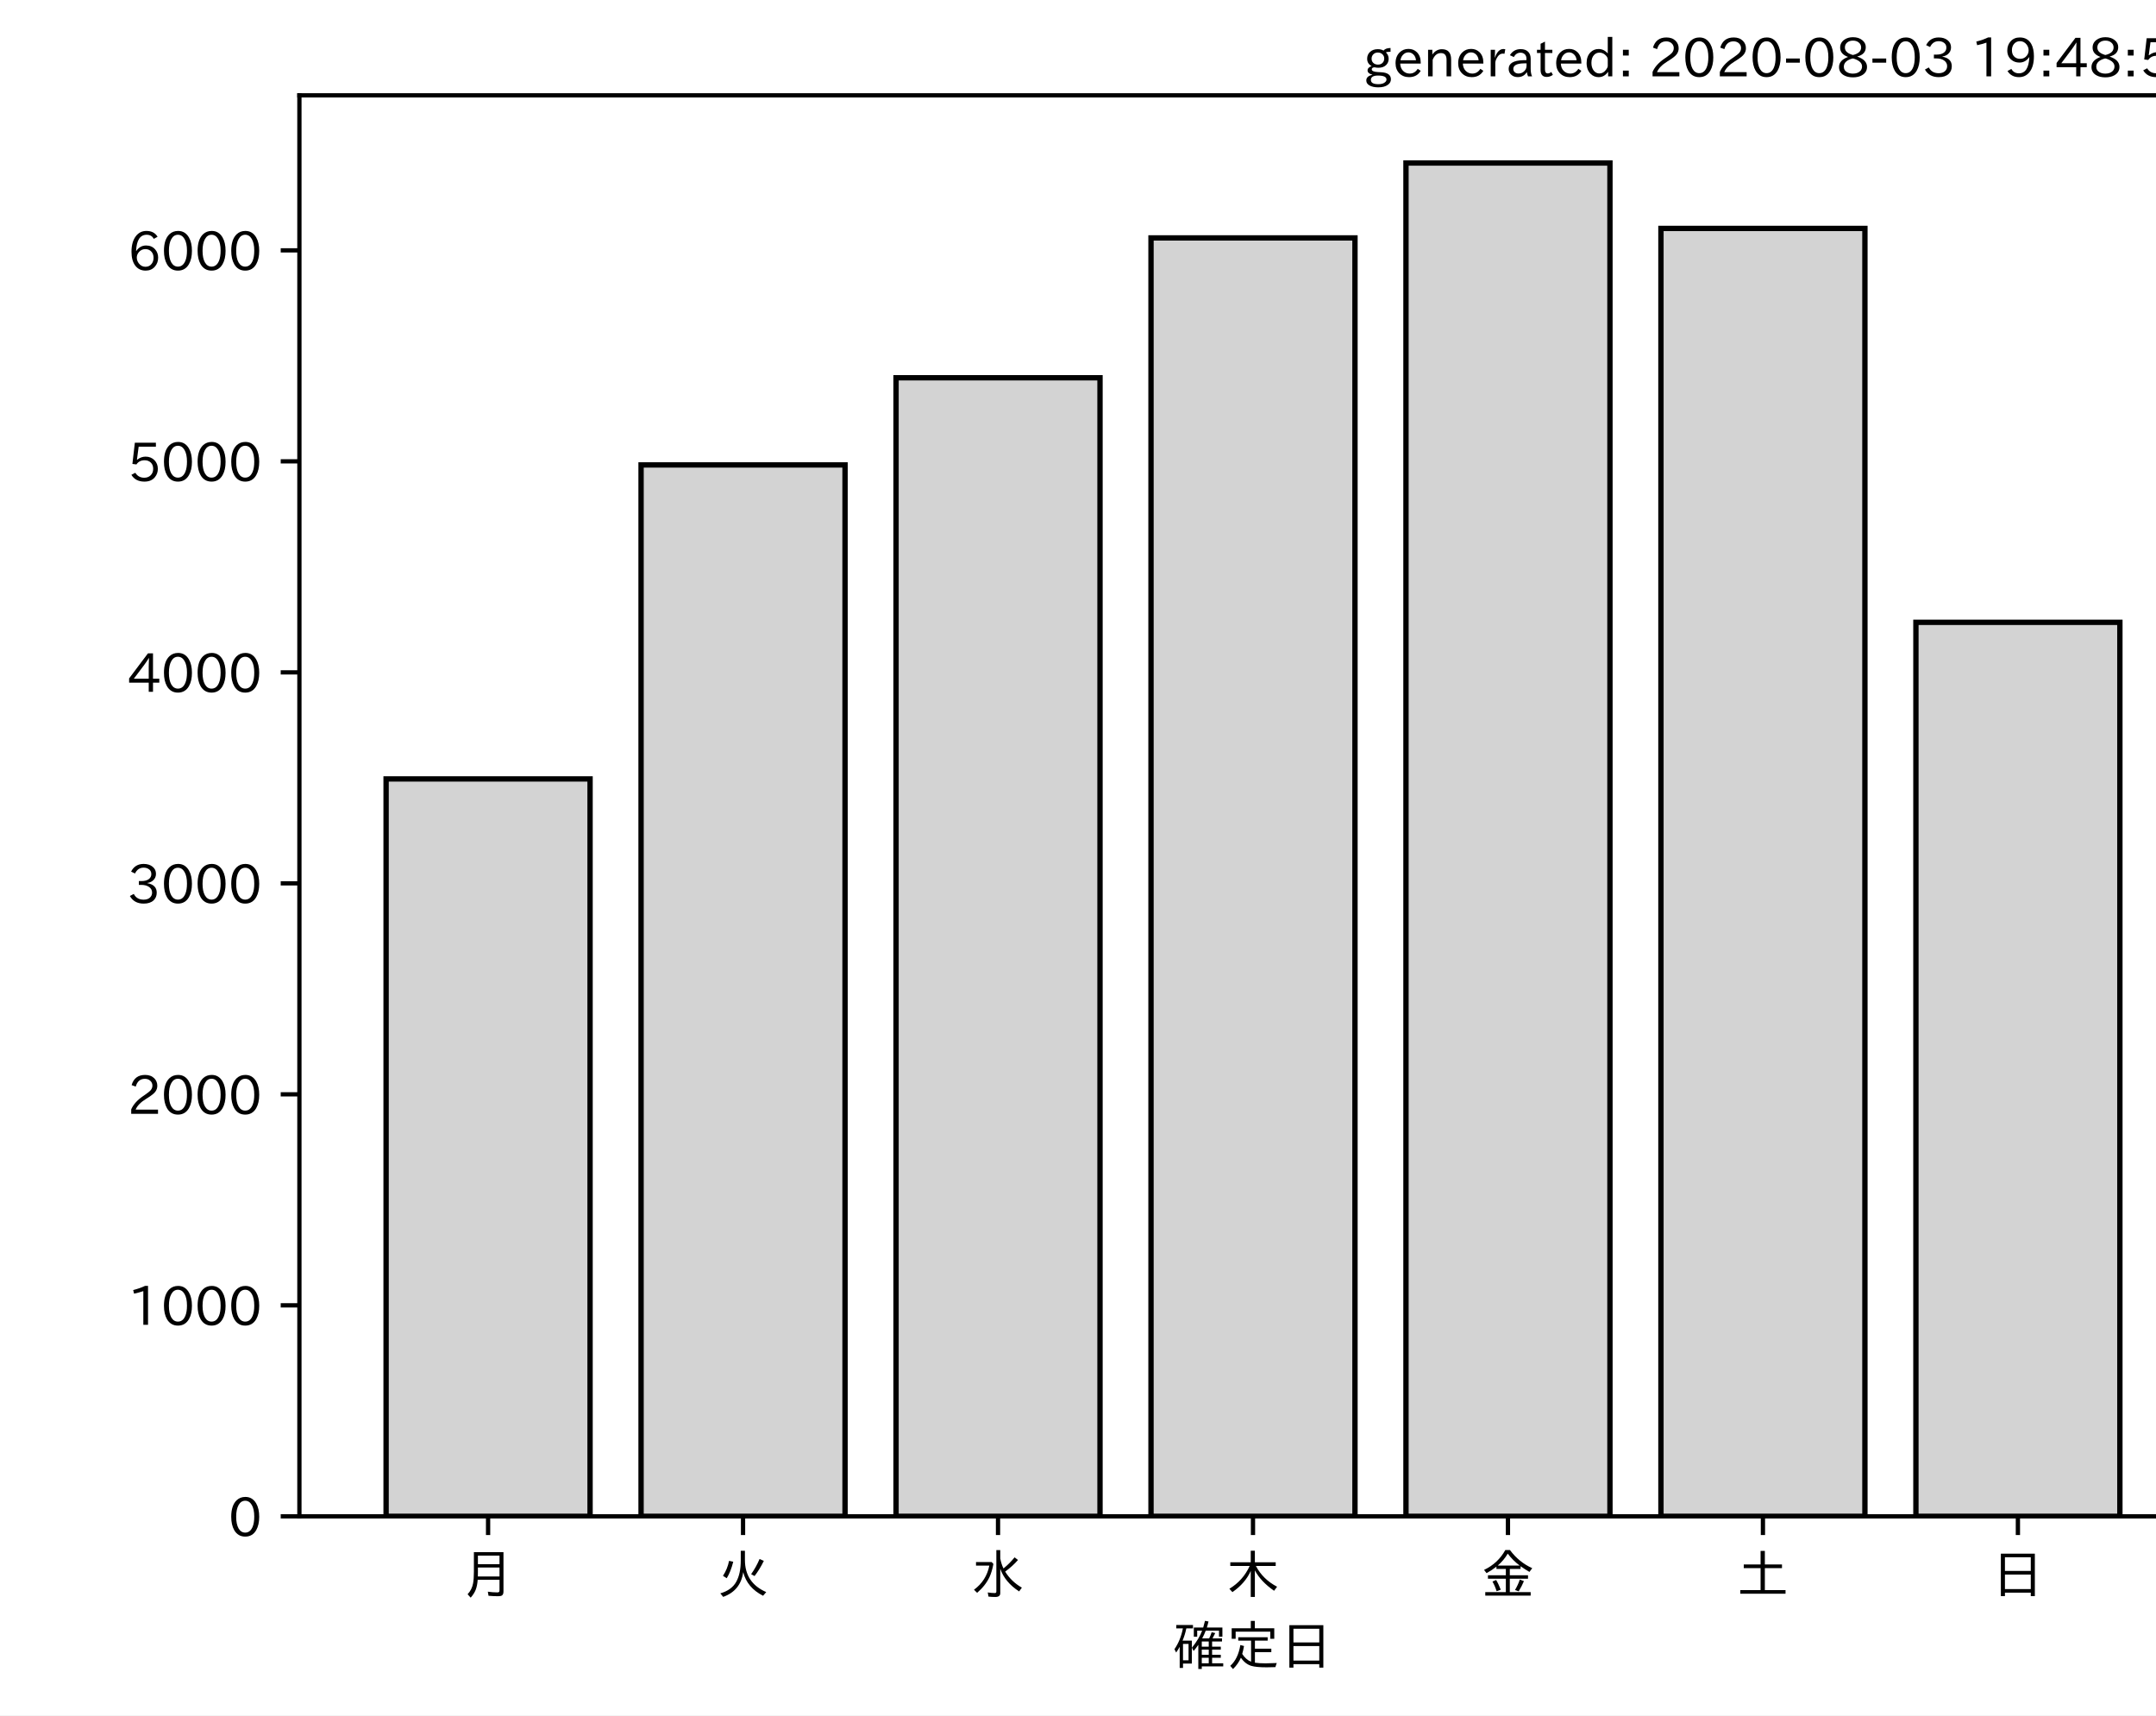
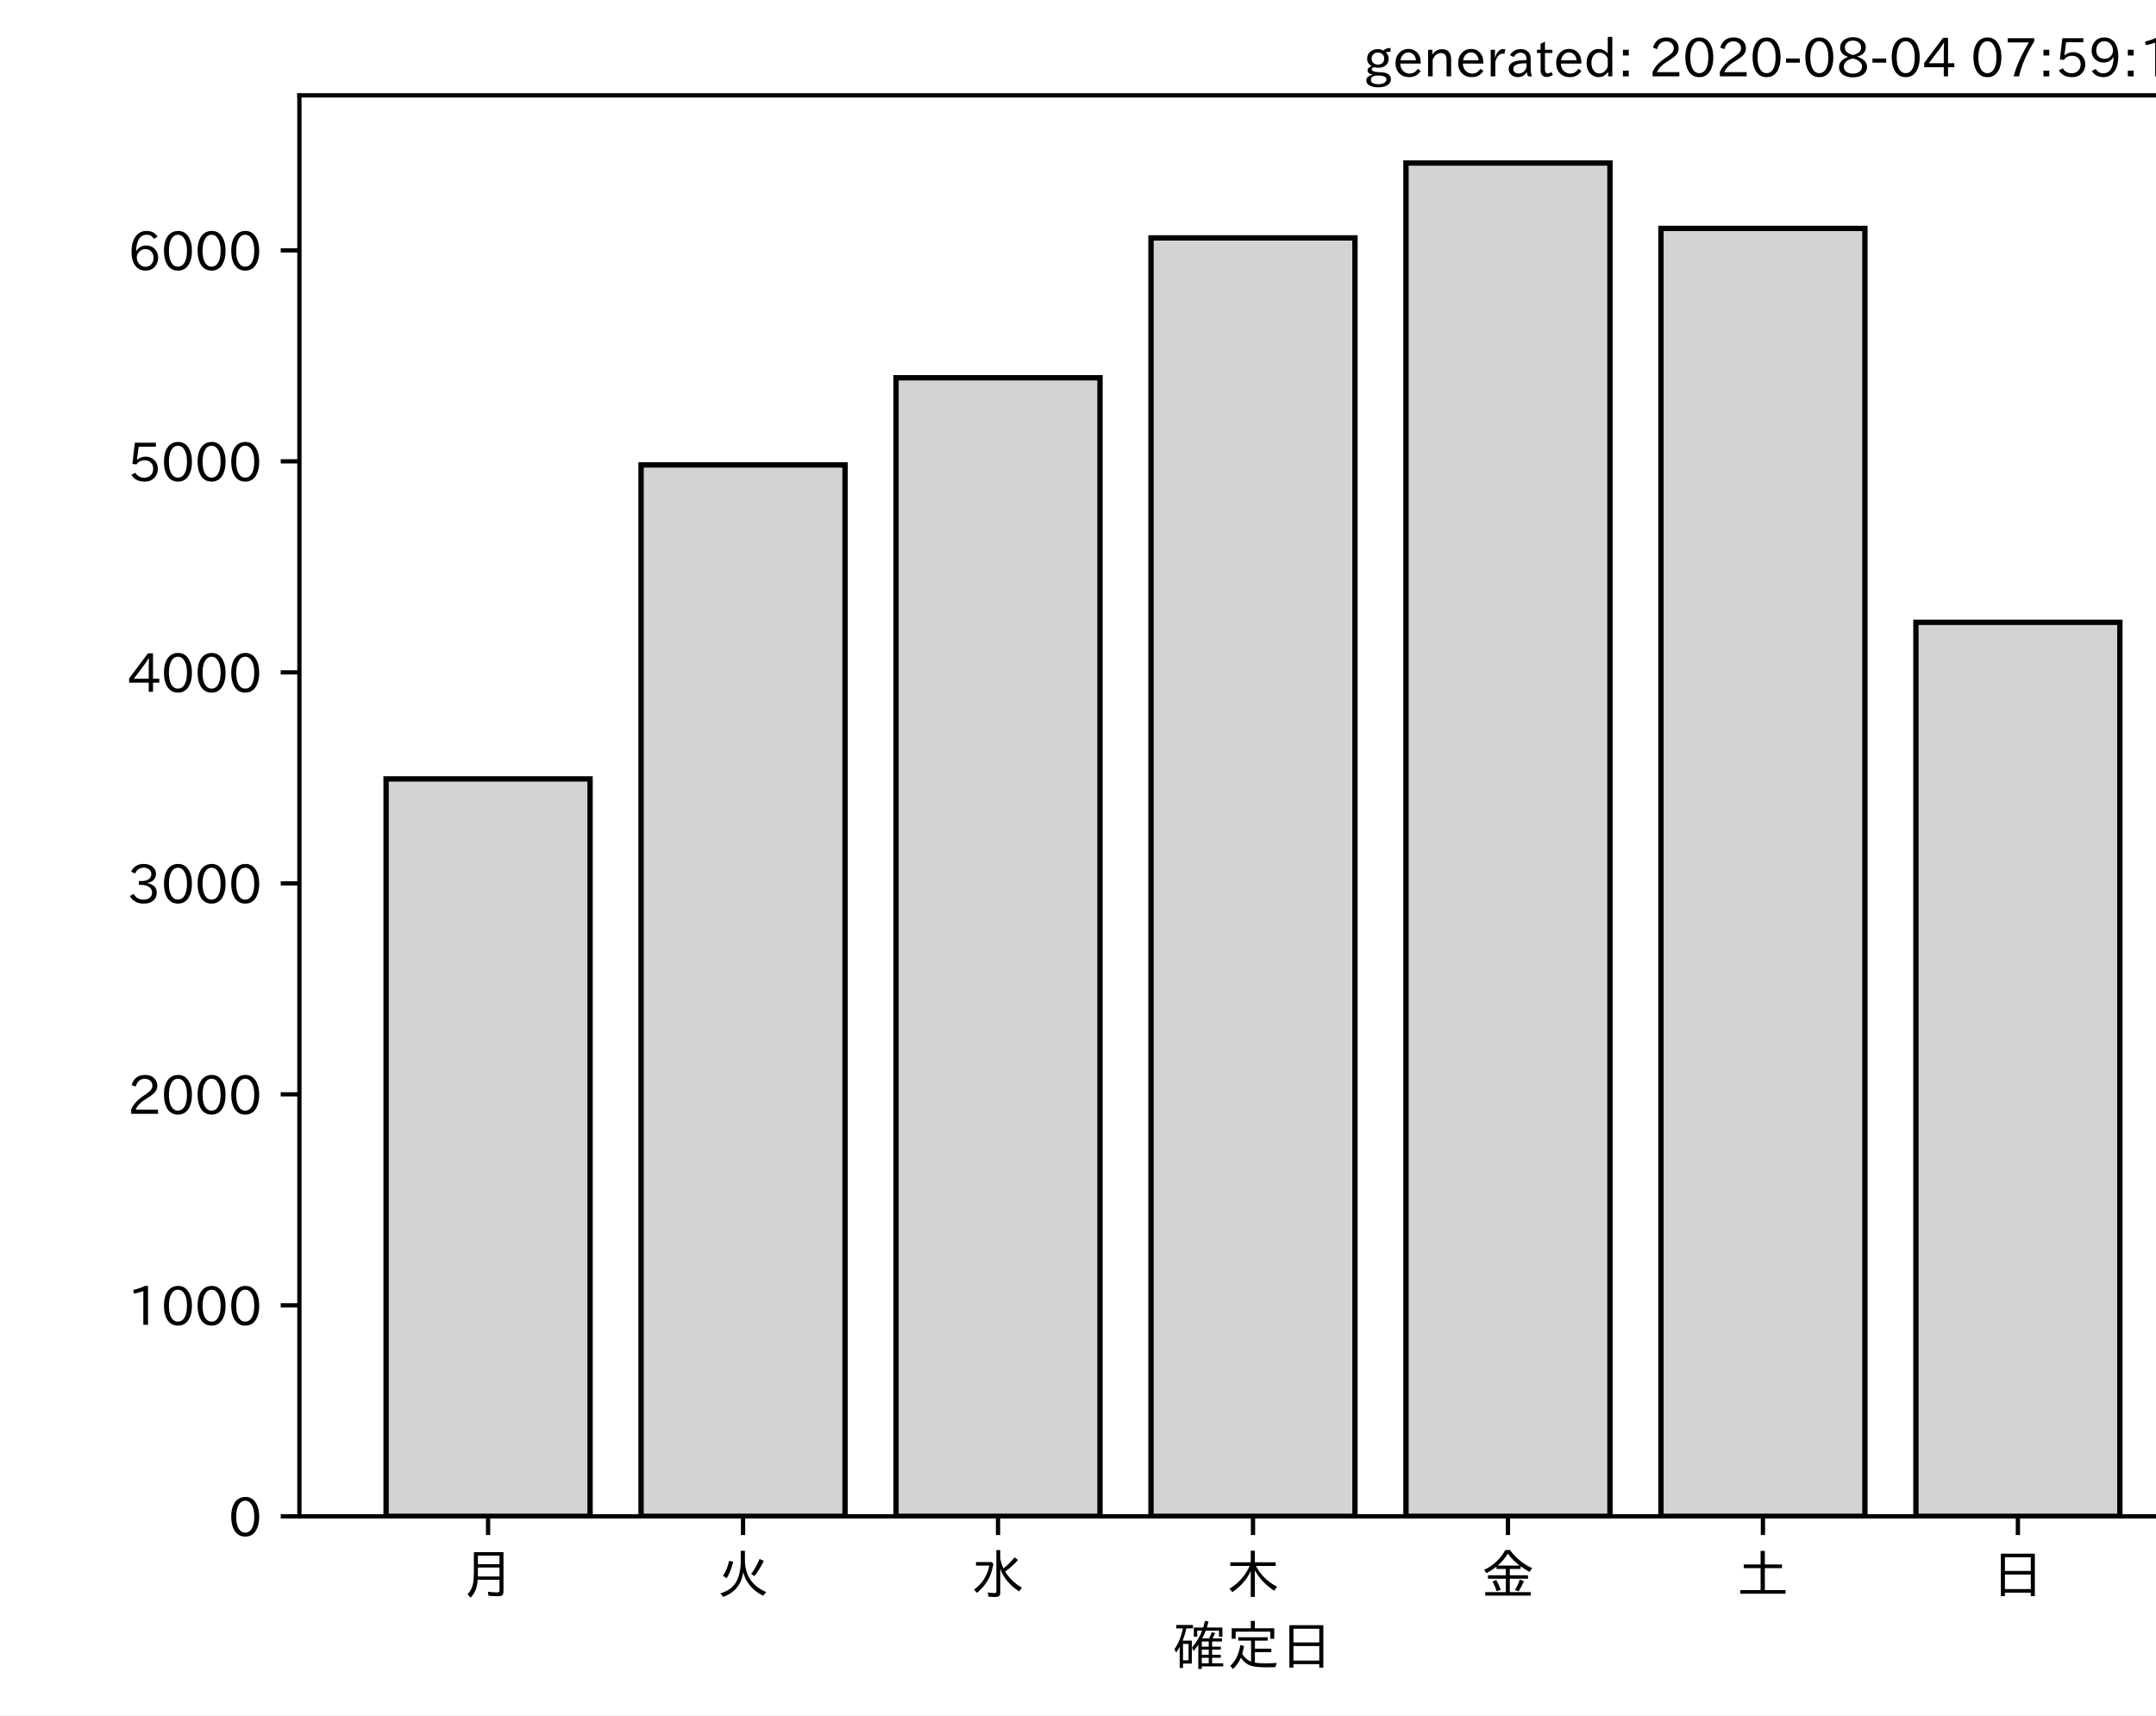
<svg xmlns="http://www.w3.org/2000/svg" xmlns:xlink="http://www.w3.org/1999/xlink" height="321.24pt" version="1.1" viewBox="0 0 403.714 321.24" width="403.714pt">
  <defs>
    <style type="text/css">*{stroke-linecap:butt;stroke-linejoin:round;}</style>
  </defs>
  <g id="figure_1">
    <g id="patch_1">
      <path d="M 0 321.24  L 403.714 321.24  L 403.714 0  L 0 0  z " style="fill:#ffffff;" />
    </g>
    <g id="axes_1">
      <g id="patch_2">
        <path d="M 56.064 283.966  L 413.184 283.966  L 413.184 17.854  L 56.064 17.854  z " style="fill:#ffffff;" />
      </g>
      <g id="patch_3">
-         <path clip-path="url(#p371f9ec604)" d="M 72.297 283.966  L 110.491 283.966  L 110.491 145.866  L 72.297 145.866  z " style="fill:#d3d3d3;stroke:#000000;stroke-linejoin:miter;" />
+         <path clip-path="url(#pccb2eed482)" d="M 72.297 283.966  L 110.491 283.966  L 110.491 145.866  L 72.297 145.866  z " style="fill:#d3d3d3;stroke:#000000;stroke-linejoin:miter;" />
      </g>
      <g id="patch_4">
-         <path clip-path="url(#p371f9ec604)" d="M 120.04 283.966  L 158.235 283.966  L 158.235 87.07  L 120.04 87.07  z " style="fill:#d3d3d3;stroke:#000000;stroke-linejoin:miter;" />
+         <path clip-path="url(#pccb2eed482)" d="M 120.04 283.966  L 158.235 283.966  L 158.235 87.07  L 120.04 87.07  z " style="fill:#d3d3d3;stroke:#000000;stroke-linejoin:miter;" />
      </g>
      <g id="patch_5">
-         <path clip-path="url(#p371f9ec604)" d="M 167.783 283.966  L 205.978 283.966  L 205.978 70.751  L 167.783 70.751  z " style="fill:#d3d3d3;stroke:#000000;stroke-linejoin:miter;" />
+         <path clip-path="url(#pccb2eed482)" d="M 167.783 283.966  L 205.978 283.966  L 205.978 70.751  L 167.783 70.751  z " style="fill:#d3d3d3;stroke:#000000;stroke-linejoin:miter;" />
      </g>
      <g id="patch_6">
-         <path clip-path="url(#p371f9ec604)" d="M 215.527 283.966  L 253.721 283.966  L 253.721 44.553  L 215.527 44.553  z " style="fill:#d3d3d3;stroke:#000000;stroke-linejoin:miter;" />
+         <path clip-path="url(#pccb2eed482)" d="M 215.527 283.966  L 253.721 283.966  L 253.721 44.553  L 215.527 44.553  z " style="fill:#d3d3d3;stroke:#000000;stroke-linejoin:miter;" />
      </g>
      <g id="patch_7">
-         <path clip-path="url(#p371f9ec604)" d="M 263.27 283.966  L 301.465 283.966  L 301.465 30.526  L 263.27 30.526  z " style="fill:#d3d3d3;stroke:#000000;stroke-linejoin:miter;" />
+         <path clip-path="url(#pccb2eed482)" d="M 263.27 283.966  L 301.465 283.966  L 301.465 30.526  L 263.27 30.526  z " style="fill:#d3d3d3;stroke:#000000;stroke-linejoin:miter;" />
      </g>
      <g id="patch_8">
-         <path clip-path="url(#p371f9ec604)" d="M 311.013 283.966  L 349.208 283.966  L 349.208 42.775  L 311.013 42.775  z " style="fill:#d3d3d3;stroke:#000000;stroke-linejoin:miter;" />
+         <path clip-path="url(#pccb2eed482)" d="M 311.013 283.966  L 349.208 283.966  L 349.208 42.775  L 311.013 42.775  z " style="fill:#d3d3d3;stroke:#000000;stroke-linejoin:miter;" />
      </g>
      <g id="patch_9">
-         <path clip-path="url(#p371f9ec604)" d="M 358.757 283.966  L 396.951 283.966  L 396.951 116.547  L 358.757 116.547  z " style="fill:#d3d3d3;stroke:#000000;stroke-linejoin:miter;" />
+         <path clip-path="url(#pccb2eed482)" d="M 358.757 283.966  L 396.951 283.966  L 396.951 116.547  L 358.757 116.547  z " style="fill:#d3d3d3;stroke:#000000;stroke-linejoin:miter;" />
      </g>
      <g id="matplotlib.axis_1">
        <g id="xtick_1">
          <g id="line2d_1">
            <defs>
-               <path d="M 0 0  L 0 3.5  " id="ma1b496c3f0" style="stroke:#000000;stroke-width:0.8;" />
+               <path d="M 0 0  L 0 3.5  " id="m35a49798e1" style="stroke:#000000;stroke-width:0.8;" />
            </defs>
            <g>
-               <use style="stroke:#000000;stroke-width:0.8;" x="91.394" xlink:href="#ma1b496c3f0" y="283.966" />
+               <use style="stroke:#000000;stroke-width:0.8;" x="91.394" xlink:href="#m35a49798e1" y="283.966" />
            </g>
          </g>
          <g id="text_1">
            <g transform="translate(86.39412 298.4567)scale(0.1 -0.1)">
              <defs>
                <path d="M 78.812 77.875  L 78.812 4  Q 78.812 -1.219 76.078 -3.172  Q 73.969 -4.688 68.797 -4.688  Q 60.844 -4.688 50.828 -3.859  L 49.516 3.812  Q 58.594 2.484 67.094 2.484  Q 70.359 2.484 71.047 4.109  Q 71.391 4.891 71.391 6.844  L 71.391 26.125  L 30.516 26.125  Q 29.781 14.938 26.812 7.422  Q 24.031 0.094 17.438 -7.375  L 11.625 -0.984  Q 19.672 7.422 21.922 19.438  Q 23.438 27.688 23.438 41.406  L 23.438 77.875  z M 30.953 71.391  L 30.953 55.328  L 71.391 55.328  L 71.391 71.391  z M 30.953 49.125  L 30.953 39.938  Q 30.953 35.75 30.859 33.547  L 30.859 32.328  L 71.391 32.328  L 71.391 49.125  z " id="IPAexGothic-26376" />
              </defs>
              <use xlink:href="#IPAexGothic-26376" />
            </g>
          </g>
        </g>
        <g id="xtick_2">
          <g id="line2d_2">
            <g>
-               <use style="stroke:#000000;stroke-width:0.8;" x="139.137" xlink:href="#ma1b496c3f0" y="283.966" />
+               <use style="stroke:#000000;stroke-width:0.8;" x="139.137" xlink:href="#m35a49798e1" y="283.966" />
            </g>
          </g>
          <g id="text_2">
            <g transform="translate(134.1374 298.4567)scale(0.1 -0.1)">
              <defs>
                <path d="M 53.516 80.422  L 53.516 63.188  Q 53.516 20.359 93.406 3.078  L 87.5 -3.812  Q 57.672 11.328 50.297 40.375  Q 45.359 5.672 12.797 -5.906  L 7.422 0.688  Q 28.859 6.844 37.406 22.609  Q 45.703 37.844 45.703 62.016  L 45.703 80.422  z M 12.406 33.5  Q 20.703 46.141 23.828 61.531  L 31.641 59.906  Q 27 41.312 19.438 29  z M 65.141 36.625  Q 74.656 50.047 80.906 64.984  L 88.922 61.531  Q 81.109 45.406 71.531 33.109  z " id="IPAexGothic-28779" />
              </defs>
              <use xlink:href="#IPAexGothic-28779" />
            </g>
          </g>
        </g>
        <g id="xtick_3">
          <g id="line2d_3">
            <g>
-               <use style="stroke:#000000;stroke-width:0.8;" x="186.881" xlink:href="#ma1b496c3f0" y="283.966" />
+               <use style="stroke:#000000;stroke-width:0.8;" x="186.881" xlink:href="#m35a49798e1" y="283.966" />
            </g>
          </g>
          <g id="text_3">
            <g transform="translate(181.8807 298.4567)scale(0.1 -0.1)">
              <defs>
                <path d="M 54.203 65.922  Q 56.156 55.562 60.203 47.312  Q 71.578 56.453 81 68.109  L 87.406 63.188  Q 77.25 51.516 63.375 41.406  Q 75 22.609 94.672 11.375  L 89.5 4.297  Q 62.75 21.781 54.203 46.781  L 54.203 0.984  Q 54.203 -6.109 44.875 -6.109  Q 38.812 -6.109 32.172 -5.422  L 30.766 2.391  Q 38.422 1.219 44 1.219  Q 46.875 1.219 46.875 4.109  L 46.875 81.688  L 54.203 81.688  z M 8.797 59.281  L 38.094 59.281  L 41.359 55.766  Q 38.672 41.219 34.078 31.297  Q 26.656 15.375 10.891 1.703  L 4.984 7.422  Q 28.266 24.656 33.688 52.594  L 8.797 52.594  z " id="IPAexGothic-27700" />
              </defs>
              <use xlink:href="#IPAexGothic-27700" />
            </g>
          </g>
        </g>
        <g id="xtick_4">
          <g id="line2d_4">
            <g>
-               <use style="stroke:#000000;stroke-width:0.8;" x="234.624" xlink:href="#ma1b496c3f0" y="283.966" />
+               <use style="stroke:#000000;stroke-width:0.8;" x="234.624" xlink:href="#m35a49798e1" y="283.966" />
            </g>
          </g>
          <g id="text_4">
            <g transform="translate(229.6241 298.4567)scale(0.1 -0.1)">
              <defs>
                <path d="M 55.422 52  Q 68.5 27 95.125 13.094  L 89.5 5.516  Q 64.594 22.797 53.516 43.703  L 53.516 -6  L 45.797 -6  L 45.797 42.672  Q 35.5 19.578 11.422 2.984  L 5.812 9.281  Q 31.453 24.75 43.797 52  L 7.516 52  L 7.516 58.891  L 45.797 58.891  L 45.797 80.469  L 53.516 80.469  L 53.516 58.891  L 92.531 58.891  L 92.531 52  z " id="IPAexGothic-26408" />
              </defs>
              <use xlink:href="#IPAexGothic-26408" />
            </g>
          </g>
        </g>
        <g id="xtick_5">
          <g id="line2d_5">
            <g>
-               <use style="stroke:#000000;stroke-width:0.8;" x="282.367" xlink:href="#ma1b496c3f0" y="283.966" />
+               <use style="stroke:#000000;stroke-width:0.8;" x="282.367" xlink:href="#m35a49798e1" y="283.966" />
            </g>
          </g>
          <g id="text_5">
            <g transform="translate(277.3674 298.4567)scale(0.1 -0.1)">
              <defs>
                <path d="M 53.469 46.391  L 53.469 34.516  L 87.547 34.516  L 87.547 28.125  L 53.469 28.125  L 53.469 2.984  L 92.531 2.984  L 92.531 -3.516  L 7.516 -3.516  L 7.516 2.984  L 46.047 2.984  L 46.047 28.125  L 12.547 28.125  L 12.547 34.516  L 46.047 34.516  L 46.047 46.391  L 28.422 46.391  L 28.422 50.688  Q 19.734 43.891 9.906 38.531  L 5.219 44.578  Q 31.344 56.984 45.016 81.781  L 53.766 81.781  Q 70.359 59.234 95.453 47.797  L 90.234 40.828  Q 81.547 45.844 73.641 51.469  L 73.641 46.391  z M 72.016 52.688  Q 59.078 62.406 49.562 75.094  Q 42.828 63.141 30.812 52.688  z M 28.719 4.688  Q 26.078 13.719 21 22.797  L 27.875 25.688  Q 31.938 19.188 36.531 7.516  z M 63.188 6.891  Q 68.797 16.406 72.219 26.516  L 79.891 23.578  Q 75.922 14.156 70.125 4.5  z " id="IPAexGothic-37329" />
              </defs>
              <use xlink:href="#IPAexGothic-37329" />
            </g>
          </g>
        </g>
        <g id="xtick_6">
          <g id="line2d_6">
            <g>
-               <use style="stroke:#000000;stroke-width:0.8;" x="330.111" xlink:href="#ma1b496c3f0" y="283.966" />
+               <use style="stroke:#000000;stroke-width:0.8;" x="330.111" xlink:href="#m35a49798e1" y="283.966" />
            </g>
          </g>
          <g id="text_6">
            <g transform="translate(325.1107 298.4567)scale(0.1 -0.1)">
              <defs>
                <path d="M 45.609 54.781  L 45.609 80.172  L 53.609 80.172  L 53.609 54.781  L 85.688 54.781  L 85.688 47.906  L 53.609 47.906  L 53.609 6.781  L 92.328 6.781  L 92.328 0  L 7.625 0  L 7.625 6.781  L 45.609 6.781  L 45.609 47.906  L 14.109 47.906  L 14.109 54.781  z " id="IPAexGothic-22303" />
              </defs>
              <use xlink:href="#IPAexGothic-22303" />
            </g>
          </g>
        </g>
        <g id="xtick_7">
          <g id="line2d_7">
            <g>
-               <use style="stroke:#000000;stroke-width:0.8;" x="377.854" xlink:href="#ma1b496c3f0" y="283.966" />
+               <use style="stroke:#000000;stroke-width:0.8;" x="377.854" xlink:href="#m35a49798e1" y="283.966" />
            </g>
          </g>
          <g id="text_7">
            <g transform="translate(372.854 298.4567)scale(0.1 -0.1)">
              <defs>
                <path d="M 81.734 75  L 81.734 -4.5  L 74.125 -4.5  L 74.125 2  L 25.734 2  L 25.734 -4.5  L 18.109 -4.5  L 18.109 75  z M 25.734 68.312  L 25.734 42.672  L 74.125 42.672  L 74.125 68.312  z M 25.734 35.891  L 25.734 8.688  L 74.125 8.688  L 74.125 35.891  z " id="IPAexGothic-26085" />
              </defs>
              <use xlink:href="#IPAexGothic-26085" />
            </g>
          </g>
        </g>
        <g id="text_8">
          <g transform="translate(219.6241 311.8473)scale(0.1 -0.1)">
            <defs>
              <path d="M 67.922 50.297  Q 70.562 55.281 72.609 61.812  L 79.297 60.203  Q 76.172 53.609 74.219 50.297  L 92 50.297  L 92 44.484  L 73.438 44.484  L 73.438 34.719  L 89.703 34.719  L 89.703 29.203  L 73.438 29.203  L 73.438 19.531  L 89.703 19.531  L 89.703 14.016  L 73.438 14.016  L 73.438 3.609  L 94.281 3.609  L 94.281 -2.203  L 54.109 -2.203  L 54.109 -6.984  L 47.609 -6.984  L 47.609 38.188  Q 43.062 31.547 38.812 26.609  L 35.688 32.812  Q 49.359 49.953 54.781 64.797  L 45.516 64.797  L 45.516 53.516  L 39.203 53.516  L 39.203 70.609  L 56.781 70.609  Q 58.594 76.609 60.109 83.109  L 66.703 81.891  Q 65.234 75.531 63.625 70.609  L 92.719 70.609  L 92.719 53.516  L 86.328 53.516  L 86.328 64.797  L 61.531 64.797  Q 58.547 56.984 54.891 50.297  z M 67.141 44.484  L 54.109 44.484  L 54.109 34.719  L 67.141 34.719  z M 67.141 29.203  L 54.109 29.203  L 54.109 19.531  L 67.141 19.531  z M 67.141 14.016  L 54.109 14.016  L 54.109 3.609  L 67.141 3.609  z M 18.109 46  L 35.547 46  L 35.547 3.078  L 18.953 3.078  L 18.953 -5.125  L 12.75 -5.125  L 12.75 34.469  Q 10.156 29.734 6.156 23.781  L 2.938 29.984  Q 14.547 47.078 18.75 69  L 6.344 69  L 6.344 75.297  L 37.641 75.297  L 37.641 69  L 25.25 69  L 24.953 68.016  Q 22.75 57.234 18.109 46  z M 18.953 39.891  L 18.953 9.188  L 29.344 9.188  L 29.344 39.891  z " id="IPAexGothic-30906" />
              <path d="M 53.609 4.734  Q 61.422 3.516 73.578 3.516  Q 81.109 3.516 94.578 4.109  Q 93.172 0.922 92 -3.562  Q 81.781 -3.906 75.688 -3.906  Q 55.766 -3.906 46.922 -1.219  Q 35.297 2.391 27.344 14.109  Q 22.516 2.547 12.594 -7.172  L 7.422 -1.172  Q 22.125 11.859 26.312 37.797  L 33.203 35.984  Q 31.734 27.438 29.828 21.188  Q 36.531 10.594 46.438 6.5  L 46.438 46  L 22.406 46  L 22.406 52.391  L 77.484 52.391  L 77.484 46  L 53.609 46  L 53.609 31  L 84.328 31  L 84.328 24.516  L 53.609 24.516  z M 53.422 69.188  L 89.844 69.188  L 89.844 49.469  L 82.422 49.469  L 82.422 62.891  L 17.531 62.891  L 17.531 49.469  L 10.109 49.469  L 10.109 69.188  L 45.906 69.188  L 45.906 83.016  L 53.422 83.016  z " id="IPAexGothic-23450" />
            </defs>
            <use xlink:href="#IPAexGothic-30906" />
            <use x="100" xlink:href="#IPAexGothic-23450" />
            <use x="200" xlink:href="#IPAexGothic-26085" />
          </g>
        </g>
      </g>
      <g id="matplotlib.axis_2">
        <g id="ytick_1">
          <g id="line2d_8">
            <defs>
-               <path d="M 0 0  L -3.5 0  " id="m9cd23a6de5" style="stroke:#000000;stroke-width:0.8;" />
+               <path d="M 0 0  L -3.5 0  " id="m07bed0b581" style="stroke:#000000;stroke-width:0.8;" />
            </defs>
            <g>
-               <use style="stroke:#000000;stroke-width:0.8;" x="56.064" xlink:href="#m9cd23a6de5" y="283.966" />
+               <use style="stroke:#000000;stroke-width:0.8;" x="56.064" xlink:href="#m07bed0b581" y="283.966" />
            </g>
          </g>
          <g id="text_9">
            <g transform="translate(42.76562 287.7114)scale(0.1 -0.1)">
              <defs>
                <path d="M 31.844 73.828  Q 45.016 73.828 52.094 61.625  Q 57.719 51.953 57.719 36.625  Q 57.719 21.438 52.094 11.578  Q 45.125 -0.484 31.5 -0.484  Q 17.922 -0.484 10.938 11.578  Q 5.328 21.438 5.328 36.719  Q 5.328 58.016 15.625 67.719  Q 22.172 73.828 31.844 73.828  z M 31.5 66.656  Q 23.688 66.656 19.188 58.734  Q 14.594 50.734 14.594 36.625  Q 14.594 22.75 19.094 14.797  Q 23.641 6.984 31.5 6.984  Q 40.922 6.984 45.453 18.016  Q 48.438 25.344 48.438 37.109  Q 48.438 50.875 43.844 58.734  Q 39.203 66.656 31.5 66.656  z " id="IPAexGothic-48" />
              </defs>
              <use xlink:href="#IPAexGothic-48" />
            </g>
          </g>
        </g>
        <g id="ytick_2">
          <g id="line2d_9">
            <g>
-               <use style="stroke:#000000;stroke-width:0.8;" x="56.064" xlink:href="#m9cd23a6de5" y="244.452" />
+               <use style="stroke:#000000;stroke-width:0.8;" x="56.064" xlink:href="#m07bed0b581" y="244.452" />
            </g>
          </g>
          <g id="text_10">
            <g transform="translate(23.87031 248.1978)scale(0.1 -0.1)">
              <defs>
                <path d="M 38.484 0.984  L 29.688 0.984  L 29.688 64.109  Q 21.438 61.281 12.312 59.328  L 10.688 66.109  Q 23.734 69.391 32.906 73.922  L 38.484 73.922  z " id="IPAexGothic-49" />
              </defs>
              <use xlink:href="#IPAexGothic-49" />
              <use x="62.988" xlink:href="#IPAexGothic-48" />
              <use x="125.977" xlink:href="#IPAexGothic-48" />
              <use x="188.965" xlink:href="#IPAexGothic-48" />
            </g>
          </g>
        </g>
        <g id="ytick_3">
          <g id="line2d_10">
            <g>
-               <use style="stroke:#000000;stroke-width:0.8;" x="56.064" xlink:href="#m9cd23a6de5" y="204.939" />
+               <use style="stroke:#000000;stroke-width:0.8;" x="56.064" xlink:href="#m07bed0b581" y="204.939" />
            </g>
          </g>
          <g id="text_11">
            <g transform="translate(23.87031 208.6842)scale(0.1 -0.1)">
              <defs>
                <path d="M 57.172 0.984  L 6.984 0.984  L 6.984 9.281  Q 12.891 23.047 29.594 34.422  L 32.375 36.281  Q 40.922 42.141 43.609 45.406  Q 46.688 49.266 46.688 53.812  Q 46.688 58.938 43.062 62.547  Q 39.062 66.547 32.562 66.547  Q 19.531 66.547 15.484 52  L 7.766 54.781  Q 13.328 73.828 33.062 73.828  Q 43.844 73.828 50.25 67.438  Q 55.859 61.672 55.859 53.516  Q 55.859 47.469 52.25 42.531  Q 48.922 37.75 36.969 30.281  L 34.859 29  Q 19.625 19.578 15.281 8.891  L 57.172 8.891  z " id="IPAexGothic-50" />
              </defs>
              <use xlink:href="#IPAexGothic-50" />
              <use x="62.988" xlink:href="#IPAexGothic-48" />
              <use x="125.977" xlink:href="#IPAexGothic-48" />
              <use x="188.965" xlink:href="#IPAexGothic-48" />
            </g>
          </g>
        </g>
        <g id="ytick_4">
          <g id="line2d_11">
            <g>
-               <use style="stroke:#000000;stroke-width:0.8;" x="56.064" xlink:href="#m9cd23a6de5" y="165.425" />
+               <use style="stroke:#000000;stroke-width:0.8;" x="56.064" xlink:href="#m07bed0b581" y="165.425" />
            </g>
          </g>
          <g id="text_12">
            <g transform="translate(23.87031 169.1707)scale(0.1 -0.1)">
              <defs>
                <path d="M 37.203 37.797  Q 54.781 34.625 54.781 19.969  Q 54.781 11.188 48.875 5.562  Q 42.328 -0.484 30.375 -0.484  Q 12.453 -0.484 4.5 13.766  L 11.812 17.672  Q 17.328 6.891 30.281 6.891  Q 37.891 6.891 42.094 10.797  Q 46.094 14.5 46.094 20.172  Q 46.094 26.859 40.094 30.906  Q 34.625 34.578 25.688 34.578  L 21.297 34.578  L 21.297 41.703  L 25.875 41.703  Q 34.859 41.703 39.594 45.125  Q 44.672 48.734 44.672 54.828  Q 44.672 61.469 38.969 64.656  Q 35.297 66.844 30.172 66.844  Q 19.344 66.844 14.109 55.906  L 6.781 59.422  Q 14.016 73.828 30.281 73.828  Q 40.578 73.828 46.969 68.656  Q 53.375 63.578 53.375 55.219  Q 53.375 47.312 47.172 42.281  Q 43.172 39.062 37.203 38.188  z " id="IPAexGothic-51" />
              </defs>
              <use xlink:href="#IPAexGothic-51" />
              <use x="62.988" xlink:href="#IPAexGothic-48" />
              <use x="125.977" xlink:href="#IPAexGothic-48" />
              <use x="188.965" xlink:href="#IPAexGothic-48" />
            </g>
          </g>
        </g>
        <g id="ytick_5">
          <g id="line2d_12">
            <g>
-               <use style="stroke:#000000;stroke-width:0.8;" x="56.064" xlink:href="#m9cd23a6de5" y="125.912" />
+               <use style="stroke:#000000;stroke-width:0.8;" x="56.064" xlink:href="#m07bed0b581" y="125.912" />
            </g>
          </g>
          <g id="text_13">
            <g transform="translate(23.87031 129.6571)scale(0.1 -0.1)">
              <defs>
                <path d="M 59.578 18.109  L 47.797 18.109  L 47.797 0.984  L 39.797 0.984  L 39.797 18.109  L 3.078 18.109  L 3.078 26.125  L 38.375 73.094  L 47.797 73.094  L 47.797 25.531  L 59.578 25.531  z M 40.281 64.203  L 39.984 64.203  Q 35.594 57.125 31.297 51.312  L 11.859 25.531  L 39.797 25.531  L 39.797 49.125  Q 39.797 54.391 40.281 64.203  z " id="IPAexGothic-52" />
              </defs>
              <use xlink:href="#IPAexGothic-52" />
              <use x="62.988" xlink:href="#IPAexGothic-48" />
              <use x="125.977" xlink:href="#IPAexGothic-48" />
              <use x="188.965" xlink:href="#IPAexGothic-48" />
            </g>
          </g>
        </g>
        <g id="ytick_6">
          <g id="line2d_13">
            <g>
-               <use style="stroke:#000000;stroke-width:0.8;" x="56.064" xlink:href="#m9cd23a6de5" y="86.398" />
+               <use style="stroke:#000000;stroke-width:0.8;" x="56.064" xlink:href="#m07bed0b581" y="86.398" />
            </g>
          </g>
          <g id="text_14">
            <g transform="translate(23.87031 90.14356)scale(0.1 -0.1)">
              <defs>
                <path d="M 18.406 40.672  Q 25.531 46.297 33.938 46.297  Q 44 46.297 50.641 39.5  Q 56.844 33.016 56.844 23.391  Q 56.844 14.656 51.516 8.016  Q 44.828 -0.484 31.734 -0.484  Q 14.984 -0.484 7.328 12.25  L 14.656 16.062  Q 20.453 6.781 31.453 6.781  Q 38.531 6.781 43.266 11.188  Q 48.141 15.828 48.141 23.484  Q 48.141 30.719 43.844 35.016  Q 39.359 39.5 32.125 39.5  Q 21.969 39.5 16.75 31.688  L 9.234 32.672  L 13.812 72.406  L 53.219 72.406  L 53.219 64.891  L 20.953 64.891  L 17.719 40.672  z " id="IPAexGothic-53" />
              </defs>
              <use xlink:href="#IPAexGothic-53" />
              <use x="62.988" xlink:href="#IPAexGothic-48" />
              <use x="125.977" xlink:href="#IPAexGothic-48" />
              <use x="188.965" xlink:href="#IPAexGothic-48" />
            </g>
          </g>
        </g>
        <g id="ytick_7">
          <g id="line2d_14">
            <g>
-               <use style="stroke:#000000;stroke-width:0.8;" x="56.064" xlink:href="#m9cd23a6de5" y="46.885" />
+               <use style="stroke:#000000;stroke-width:0.8;" x="56.064" xlink:href="#m07bed0b581" y="46.885" />
            </g>
          </g>
          <g id="text_15">
            <g transform="translate(23.87031 50.62999)scale(0.1 -0.1)">
              <defs>
                <path d="M 16.5 36.375  Q 23.578 46.578 34.906 46.578  Q 45.406 46.578 51.812 39.266  Q 57.422 32.906 57.422 23.781  Q 57.422 13.812 51.125 6.781  Q 44.578 -0.484 34.031 -0.484  Q 21.484 -0.484 14.406 9.078  Q 7.516 18.406 7.516 34.812  Q 7.516 53.516 15.828 64.203  Q 23.344 73.828 35.5 73.828  Q 49.859 73.828 56.391 62.891  L 49.219 58.984  Q 45.219 66.656 35.938 66.656  Q 17.484 66.656 16.109 36.375  z M 33.453 39.797  Q 26.312 39.797 21.625 34.469  Q 17.438 29.688 17.438 24.078  Q 17.438 18.062 21.141 13.188  Q 26.125 6.688 33.734 6.688  Q 41.703 6.688 45.953 13.188  Q 48.828 17.625 48.828 23.484  Q 48.828 30.375 45.016 34.812  Q 40.625 39.797 33.453 39.797  z " id="IPAexGothic-54" />
              </defs>
              <use xlink:href="#IPAexGothic-54" />
              <use x="62.988" xlink:href="#IPAexGothic-48" />
              <use x="125.977" xlink:href="#IPAexGothic-48" />
              <use x="188.965" xlink:href="#IPAexGothic-48" />
            </g>
          </g>
        </g>
      </g>
      <g id="patch_10">
        <path d="M 56.064 283.966  L 56.064 17.854  " style="fill:none;stroke:#000000;stroke-linecap:square;stroke-linejoin:miter;stroke-width:0.8;" />
      </g>
      <g id="patch_11">
        <path style="fill:none;stroke:#000000;stroke-linecap:square;stroke-linejoin:miter;stroke-width:0.8;" />
      </g>
      <g id="patch_12">
        <path d="M 56.064 283.966  L 404.714 283.966  " style="fill:none;stroke:#000000;stroke-linecap:square;stroke-linejoin:miter;stroke-width:0.8;" />
      </g>
      <g id="patch_13">
        <path d="M 56.064 17.854  L 404.714 17.854  " style="fill:none;stroke:#000000;stroke-linecap:square;stroke-linejoin:miter;stroke-width:0.8;" />
      </g>
    </g>
    <g id="text_16">
      <g transform="translate(255.2887 14.39806)scale(0.1 -0.1)">
        <defs>
          <path d="M 20.797 17.969  Q 15.719 17.531 15.719 14.062  Q 15.719 9.578 27.547 8.984  L 33.297 8.688  Q 51.609 7.766 51.609 -4.594  Q 51.609 -10.938 45.703 -14.984  Q 39.359 -19.578 28.031 -19.578  Q 17.781 -19.578 11.531 -16.062  Q 5.516 -12.641 5.516 -6.688  Q 5.516 1.312 16.797 3.859  L 16.797 4.203  Q 7.906 6.453 7.906 12.156  Q 7.906 17.438 15.531 20.266  Q 7.125 24.609 7.125 34.078  Q 7.125 41.406 12.016 46.297  Q 17.625 51.906 27.156 51.906  Q 33.203 51.906 37.844 49.266  Q 41.406 53.953 50.922 54.109  L 50.922 47.078  Q 44.344 46.922 42.234 45.906  Q 47.406 40.828 47.406 33.891  Q 47.406 27 42.719 22.266  Q 37.5 17.094 28.328 17.094  Q 24.422 17.094 20.797 17.969  z M 27.094 45.609  Q 22.016 45.609 18.703 42.281  Q 15.438 39.016 15.438 34.078  Q 15.438 29.25 18.5 26.312  Q 21.828 23 27.438 23  Q 32.719 23 35.891 26.219  Q 39.109 29.391 39.109 34.422  Q 39.109 39.016 35.891 42.188  Q 32.516 45.609 27.094 45.609  z M 27.391 2.484  Q 14.109 2.484 14.109 -5.719  Q 14.109 -13.672 28.125 -13.672  Q 37.156 -13.672 41.219 -9.469  Q 43.312 -7.516 43.312 -4.891  Q 43.312 2.484 27.391 2.484  z " id="IPAexGothic-103" />
          <path d="M 13.484 24.906  Q 13.922 16.266 18.891 11.281  Q 23.969 6.203 31.203 6.203  Q 40.719 6.203 46.297 15.094  L 51.906 11.375  Q 44.828 -0.484 30.172 -0.484  Q 19.094 -0.484 11.969 6.594  Q 4.781 13.812 4.781 25.641  Q 4.781 38.188 12.312 45.703  Q 19 52.391 29 52.391  Q 38.422 52.391 44.781 46.188  Q 51.906 38.969 51.906 26.906  L 51.906 24.906  z M 43.062 31.203  Q 42.328 37.984 38.281 41.891  Q 34.281 45.906 28.812 45.906  Q 22.469 45.906 17.969 40.484  Q 14.891 36.812 13.969 31.203  z " id="IPAexGothic-101" />
          <path d="M 52 0.984  L 43.406 0.984  L 43.406 31.891  Q 43.406 44.578 32.906 44.578  Q 22.312 44.578 17.391 31.891  L 17.391 0.984  L 8.797 0.984  L 8.797 50.781  L 16.797 50.781  L 16.797 41.797  Q 23.828 51.812 34.719 51.812  Q 52 51.812 52 32.375  z " id="IPAexGothic-110" />
          <path d="M 36.078 51.812  L 34.578 43.266  Q 32.906 43.609 31.594 43.609  Q 25.828 43.609 22.078 38.188  Q 17.391 31.344 17.391 26.172  L 17.391 0.984  L 8.797 0.984  L 8.797 50.781  L 16.891 50.781  L 16.5 35.984  L 16.703 35.984  Q 22.219 52.203 32.766 52.203  Q 34.469 52.203 36.078 51.812  z " id="IPAexGothic-114" />
          <path d="M 49.312 0.984  L 41.75 0.984  Q 39.984 4.734 39.547 8.688  L 39.203 8.688  Q 33.547 -0.391 22.312 -0.391  Q 14.594 -0.391 9.719 4.5  Q 5.422 8.797 5.422 14.984  Q 5.422 30.422 32.031 31.203  L 38.719 31.391  L 38.719 33.984  Q 38.719 39.203 35.75 42.188  Q 32.625 45.312 27.734 45.312  Q 19.344 45.312 15.141 37.156  L 7.719 40.578  Q 14.656 52 27.938 52  Q 37.109 52 42.047 46.875  Q 46.625 42.281 46.625 33.891  L 46.625 15.578  Q 46.625 6.25 49.312 0.984  z M 38.922 25.391  L 33.453 25.297  Q 14.109 24.859 14.109 14.891  Q 14.109 11.375 16.406 9.078  Q 19.234 6.297 23.828 6.297  Q 30.219 6.297 34.906 10.984  Q 38.922 15.141 38.922 21  z " id="IPAexGothic-97" />
          <path d="M 33.203 3.766  Q 27.641 -0.094 21.828 -0.094  Q 10.203 -0.094 10.203 12.984  L 10.203 44.672  L 3.422 44.672  L 3.422 50.781  L 10.203 50.781  L 10.203 61.969  L 18.406 66.062  L 18.406 50.781  L 32.234 50.781  L 32.234 44.672  L 18.406 44.672  L 18.406 14.156  Q 18.406 6.5 23.641 6.5  Q 27.156 6.5 30.328 9.188  z " id="IPAexGothic-116" />
          <path d="M 52.984 0.984  L 45.172 0.984  L 45.172 9.672  Q 38.141 -0.484 27.391 -0.484  Q 18.453 -0.484 12.312 5.812  Q 4.891 13.188 4.891 25.984  Q 4.891 38.531 12.062 45.906  Q 18.266 52.203 27.391 52.203  Q 37.25 52.203 44.484 43.891  L 44.484 74.906  L 52.984 74.906  z M 44.484 20.359  L 44.484 32.766  Q 44.484 37.703 38.375 42.281  Q 34.078 45.406 28.953 45.406  Q 23.188 45.406 19.188 41.406  Q 13.875 36.078 13.875 26.219  Q 13.875 17.328 18.266 11.719  Q 22.516 6.391 28.859 6.391  Q 36.281 6.391 41.5 13.672  Q 44.484 17.719 44.484 20.359  z " id="IPAexGothic-100" />
          <path d="M 21.391 39.984  L 10.5 39.984  L 10.5 50.781  L 21.391 50.781  z M 21.391 0.984  L 10.5 0.984  L 10.5 11.766  L 21.391 11.766  z " id="IPAexGothic-58" />
          <path id="IPAexGothic-32" />
          <path d="M 30.766 26.609  L 4.984 26.609  L 4.984 34.422  L 30.766 34.422  z " id="IPAexGothic-45" />
          <path d="M 39.703 37.891  Q 57.812 31.734 57.812 18.703  Q 57.812 8.453 48.438 3.078  Q 41.609 -0.875 31.5 -0.875  Q 21.344 -0.875 14.5 3.078  Q 5.422 8.297 5.422 18.406  Q 5.422 31.062 22.016 37.203  L 22.016 37.5  Q 7.516 42.719 7.516 54.828  Q 7.516 64.062 15.328 69.625  Q 21.969 74.312 31.547 74.312  Q 42.234 74.312 48.922 68.797  Q 55.516 63.578 55.516 55.719  Q 55.516 42.281 39.703 38.188  z M 31.594 41.016  Q 46.828 44.625 46.828 55.125  Q 46.828 61.188 41.797 64.844  Q 37.703 67.922 31.5 67.922  Q 25.094 67.922 20.797 64.5  Q 16.406 60.891 16.406 55.031  Q 16.406 49.219 21.094 45.703  Q 23.344 43.891 26.906 42.531  Q 31 40.875 31.594 41.016  z M 30.906 34.516  Q 14.406 30.172 14.406 19  Q 14.406 12.109 20.516 8.688  Q 25.094 6.109 31.391 6.109  Q 40.234 6.109 45.016 10.891  Q 48.531 14.406 48.531 19.531  Q 48.531 24.906 43.656 28.906  Q 40.766 31.156 36.719 32.812  Q 31.984 34.719 30.906 34.516  z " id="IPAexGothic-56" />
+           <path d="M 56.203 66.609  Q 34.969 32.906 27.781 0.984  L 17.672 0.984  Q 24.703 28.656 46.094 64.5  L 6.688 64.5  L 6.688 72.406  L 56.203 72.406  z " id="IPAexGothic-55" />
          <path d="M 46.625 36.812  Q 39.75 26.812 28.328 26.812  Q 19.578 26.812 13.234 32.125  Q 5.719 38.422 5.719 49.422  Q 5.719 59.578 12.016 66.656  Q 18.453 73.828 29.203 73.828  Q 43.75 73.828 50.641 61.719  Q 55.609 52.781 55.609 38.625  Q 55.609 19.531 47.516 9.188  Q 39.891 -0.484 27.641 -0.484  Q 13.422 -0.484 6.109 10.984  L 13.328 14.891  Q 18.062 6.688 27.391 6.688  Q 45.656 6.688 47.016 36.812  z M 29.5 66.844  Q 22.656 66.844 18.312 61.719  Q 14.406 57.078 14.406 50  Q 14.406 42.828 18.109 38.719  Q 22.406 33.797 29.781 33.797  Q 37.984 33.797 42.625 40.188  Q 45.703 44.484 45.703 49.516  Q 45.703 55.516 42.094 60.359  Q 37.109 66.844 29.5 66.844  z " id="IPAexGothic-57" />
        </defs>
        <use xlink:href="#IPAexGothic-103" />
        <use x="55.518" xlink:href="#IPAexGothic-101" />
        <use x="112.402" xlink:href="#IPAexGothic-110" />
        <use x="172.803" xlink:href="#IPAexGothic-101" />
        <use x="229.688" xlink:href="#IPAexGothic-114" />
        <use x="266.699" xlink:href="#IPAexGothic-97" />
        <use x="321.68" xlink:href="#IPAexGothic-116" />
        <use x="356.299" xlink:href="#IPAexGothic-101" />
        <use x="413.184" xlink:href="#IPAexGothic-100" />
        <use x="475.586" xlink:href="#IPAexGothic-58" />
        <use x="507.568" xlink:href="#IPAexGothic-32" />
        <use x="534.57" xlink:href="#IPAexGothic-50" />
        <use x="597.559" xlink:href="#IPAexGothic-48" />
        <use x="660.547" xlink:href="#IPAexGothic-50" />
        <use x="723.535" xlink:href="#IPAexGothic-48" />
        <use x="786.523" xlink:href="#IPAexGothic-45" />
        <use x="822.314" xlink:href="#IPAexGothic-48" />
        <use x="885.303" xlink:href="#IPAexGothic-56" />
        <use x="948.291" xlink:href="#IPAexGothic-45" />
        <use x="984.082" xlink:href="#IPAexGothic-48" />
-         <use x="1047.07" xlink:href="#IPAexGothic-51" />
+         <use x="1047.07" xlink:href="#IPAexGothic-52" />
        <use x="1110.059" xlink:href="#IPAexGothic-32" />
-         <use x="1137.061" xlink:href="#IPAexGothic-49" />
-         <use x="1200.049" xlink:href="#IPAexGothic-57" />
+         <use x="1137.061" xlink:href="#IPAexGothic-48" />
+         <use x="1200.049" xlink:href="#IPAexGothic-55" />
        <use x="1263.037" xlink:href="#IPAexGothic-58" />
-         <use x="1295.02" xlink:href="#IPAexGothic-52" />
-         <use x="1358.008" xlink:href="#IPAexGothic-56" />
+         <use x="1295.02" xlink:href="#IPAexGothic-53" />
+         <use x="1358.008" xlink:href="#IPAexGothic-57" />
        <use x="1420.996" xlink:href="#IPAexGothic-58" />
-         <use x="1452.979" xlink:href="#IPAexGothic-53" />
-         <use x="1515.967" xlink:href="#IPAexGothic-53" />
+         <use x="1452.979" xlink:href="#IPAexGothic-49" />
+         <use x="1515.967" xlink:href="#IPAexGothic-57" />
      </g>
    </g>
  </g>
  <defs>
-     <clipPath id="p371f9ec604">
+     <clipPath id="pccb2eed482">
      <rect height="266.112" width="357.12" x="56.064" y="17.854" />
    </clipPath>
  </defs>
</svg>
